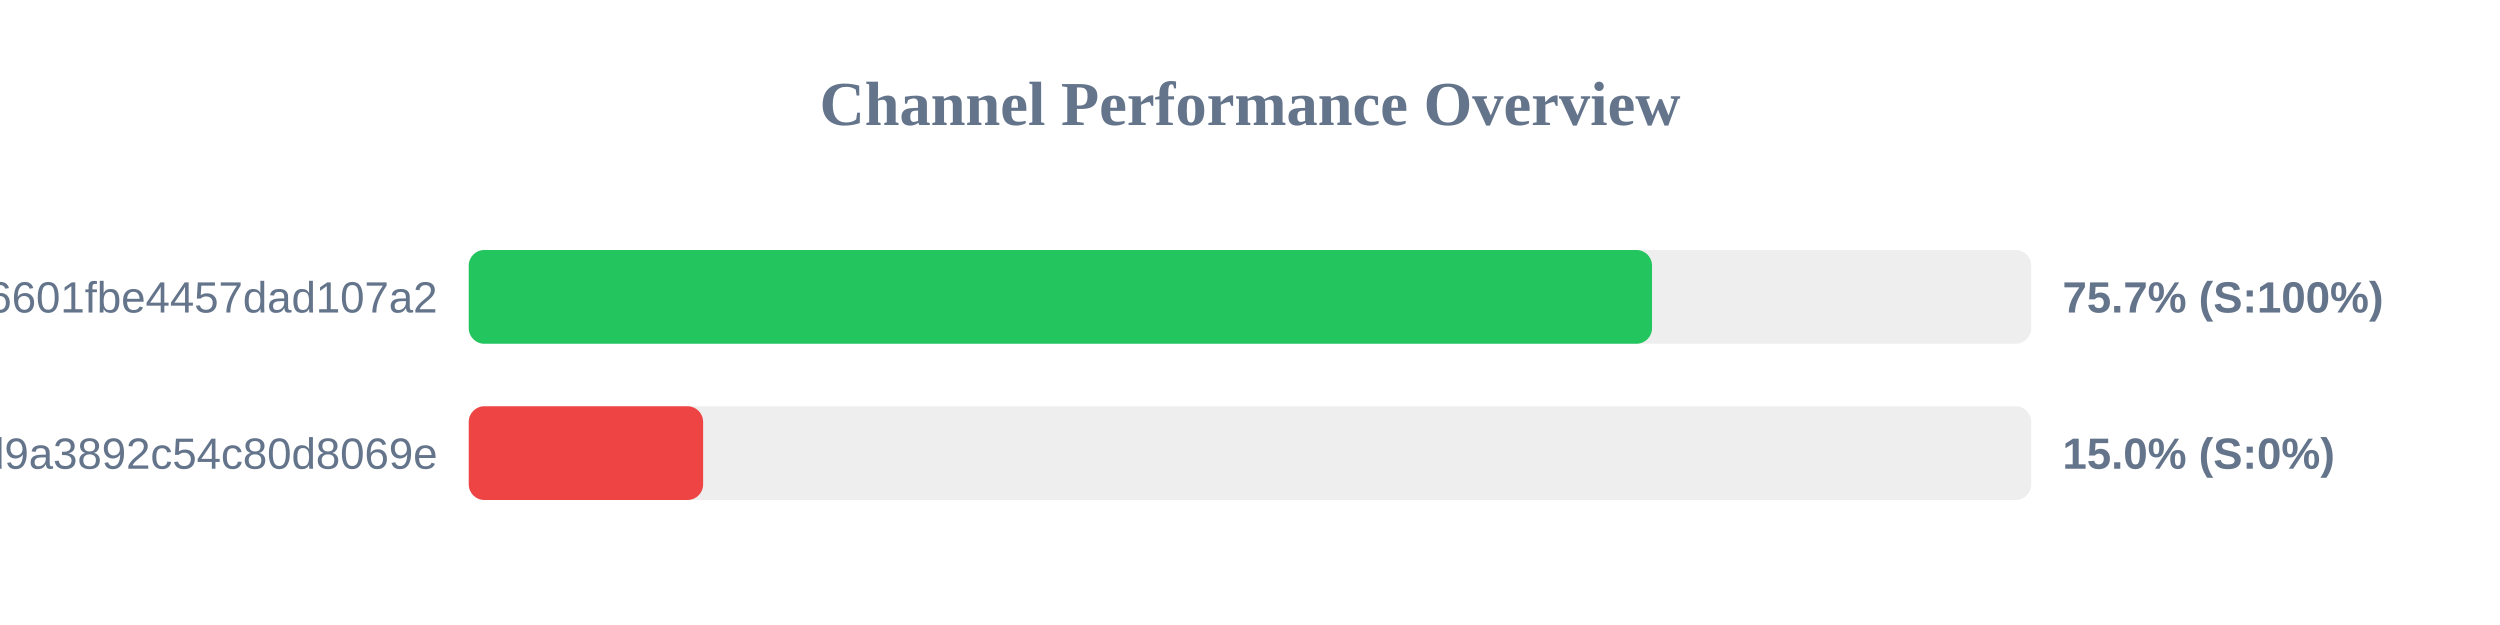
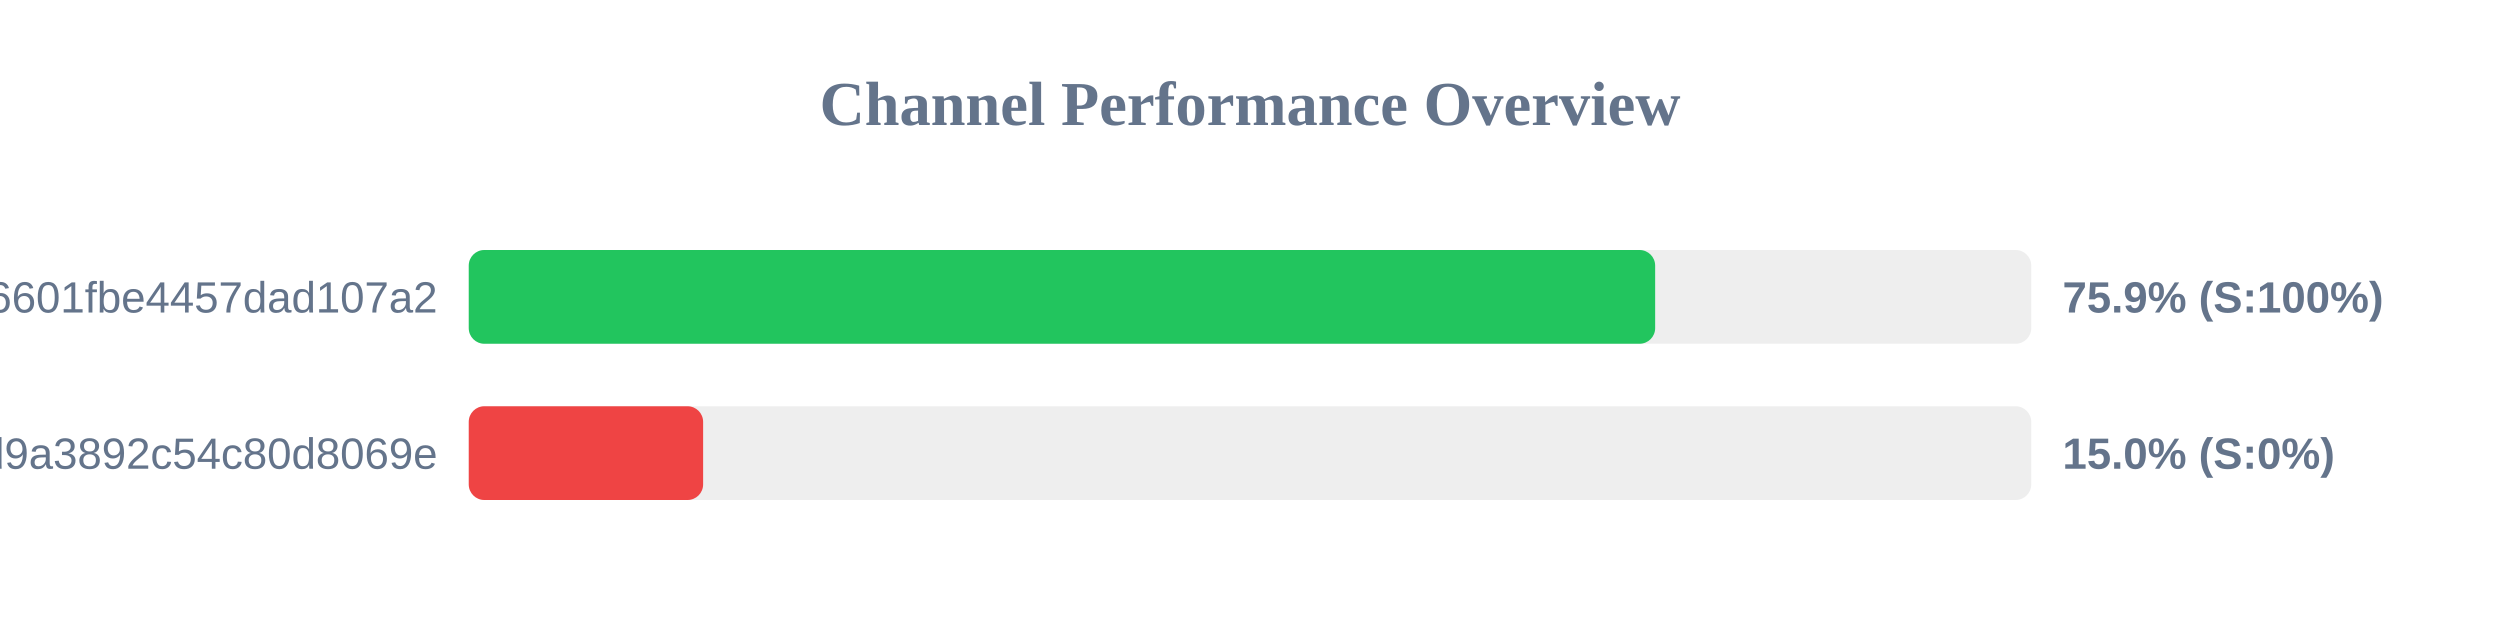
<svg xmlns="http://www.w3.org/2000/svg" width="800" height="200" version="1.1">
  <style>
        .row { font: 14px Arial; fill: #64748b; }
        .score { font: bold 14px Arial; fill: #64748b; }
    </style>
  <text x="400" y="40" text-anchor="middle" font-size="20px" font-weight="bold" fill="#64748b">Channel Performance Overview</text>
  <rect x="150" y="80" width="500" height="30" fill="#eee" rx="5" />
-   <rect x="150" y="80" width="378.65" height="30" fill="#22c55e" rx="5" />
+   <rect x="150" y="80" width="379.65" height="30" fill="#22c55e" rx="5" />
  <text x="140" y="100" text-anchor="end" class="row">6ca22ad3b96aa6601fbe4457dad107a2</text>
-   <text x="660" y="100" text-anchor="start" class="score">75.7% (S:100%)</text>
+   <text x="660" y="100" text-anchor="start" class="score">75.9% (S:100%)</text>
  <rect x="150" y="130" width="500" height="30" fill="#eee" rx="5" />
  <rect x="150" y="130" width="75.0" height="30" fill="#ef4444" rx="5" />
  <text x="140" y="150" text-anchor="end" class="row">f7424eb5e96b8d9a3892c54c80d8069e</text>
  <text x="660" y="150" text-anchor="start" class="score">15.0% (S:0%)</text>
</svg>
